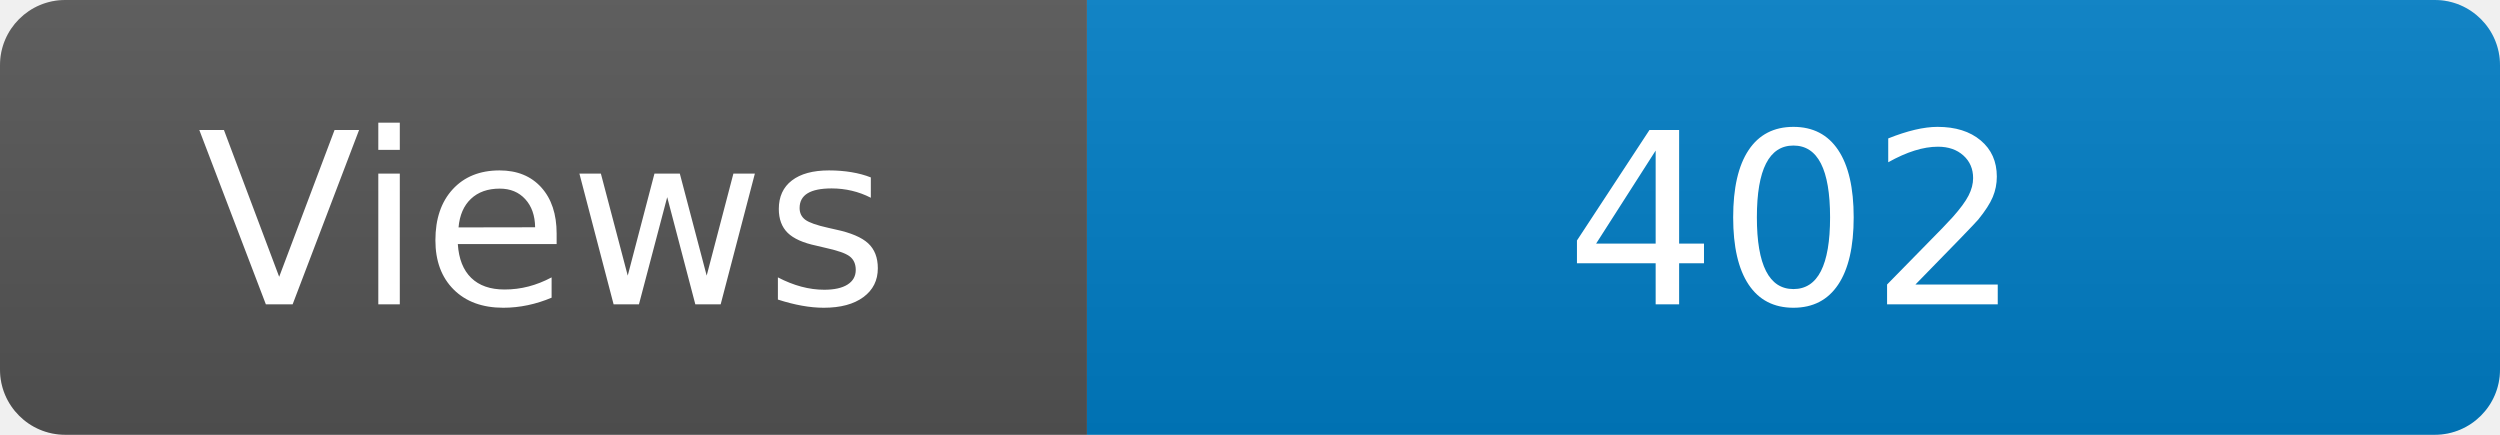
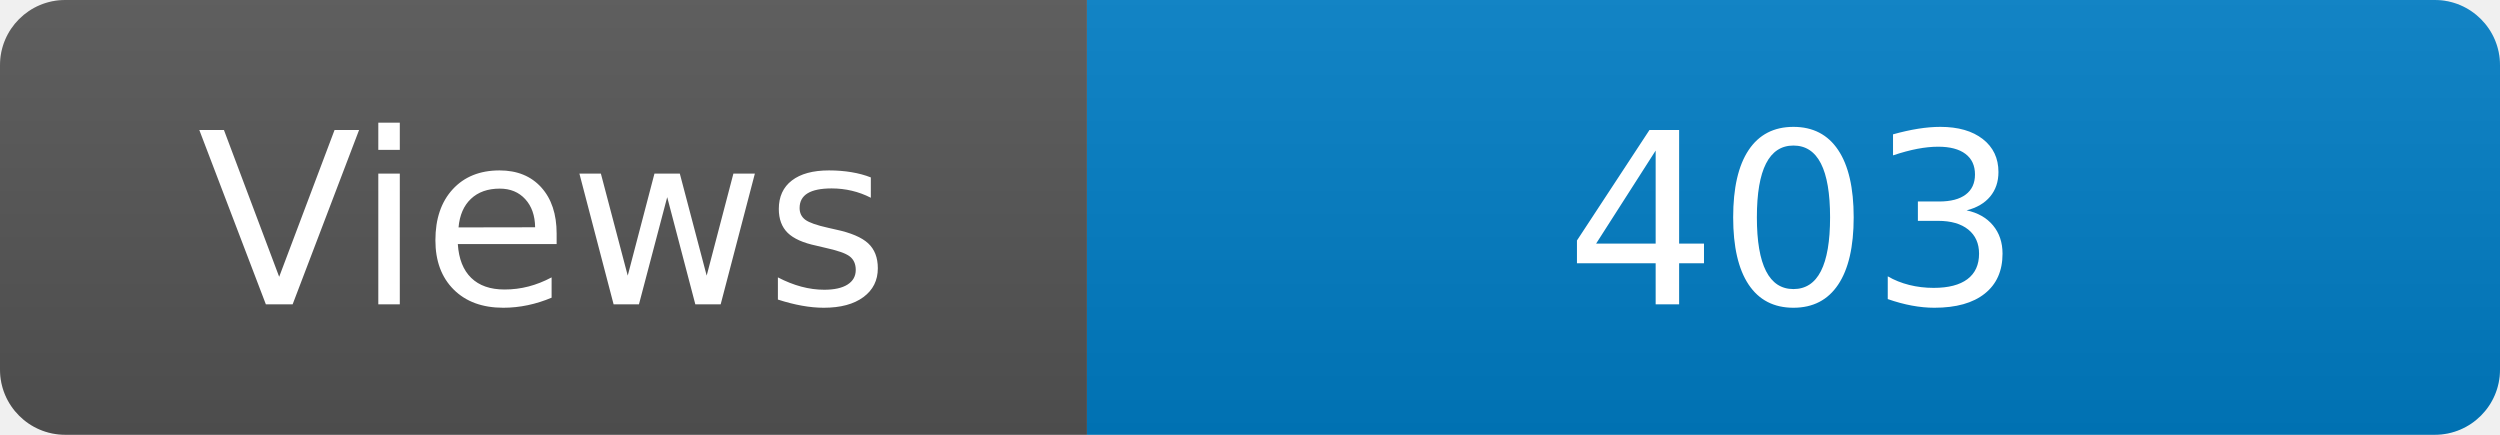
<svg xmlns="http://www.w3.org/2000/svg" width="115" height="20" role="img" aria-label="Maintained?: yes">
  <linearGradient id="s" x2="0" y2="100%">
    <stop offset="0" stop-color="#bbb" stop-opacity=".1" />
    <stop offset="1" stop-opacity=".1" />
  </linearGradient>
  <clipPath id="r">
    <rect width="115" height="20" rx="3" fill="#fff" />
  </clipPath>
  <g clip-path="url(#r)">
    <rect width="50" height="20" fill="#555" />
    <rect x="50" width="160" height="20" fill="#007ec6" />
    <rect width="115" height="20" fill="url(#s)" />
  </g>
  <g fill="#fff" text-anchor="middle" font-family="Verdana,Geneva,DejaVu Sans,sans-serif" font-size="110">
    <text x="250" y="140" transform="scale(.1)" fill="#fff">Views</text>
-     <text x="825" y="140" transform="scale(.1)" fill="#fff">402</text>
+     <text x="825" y="140" transform="scale(.1)" fill="#fff">403</text>
  </g>
</svg>
